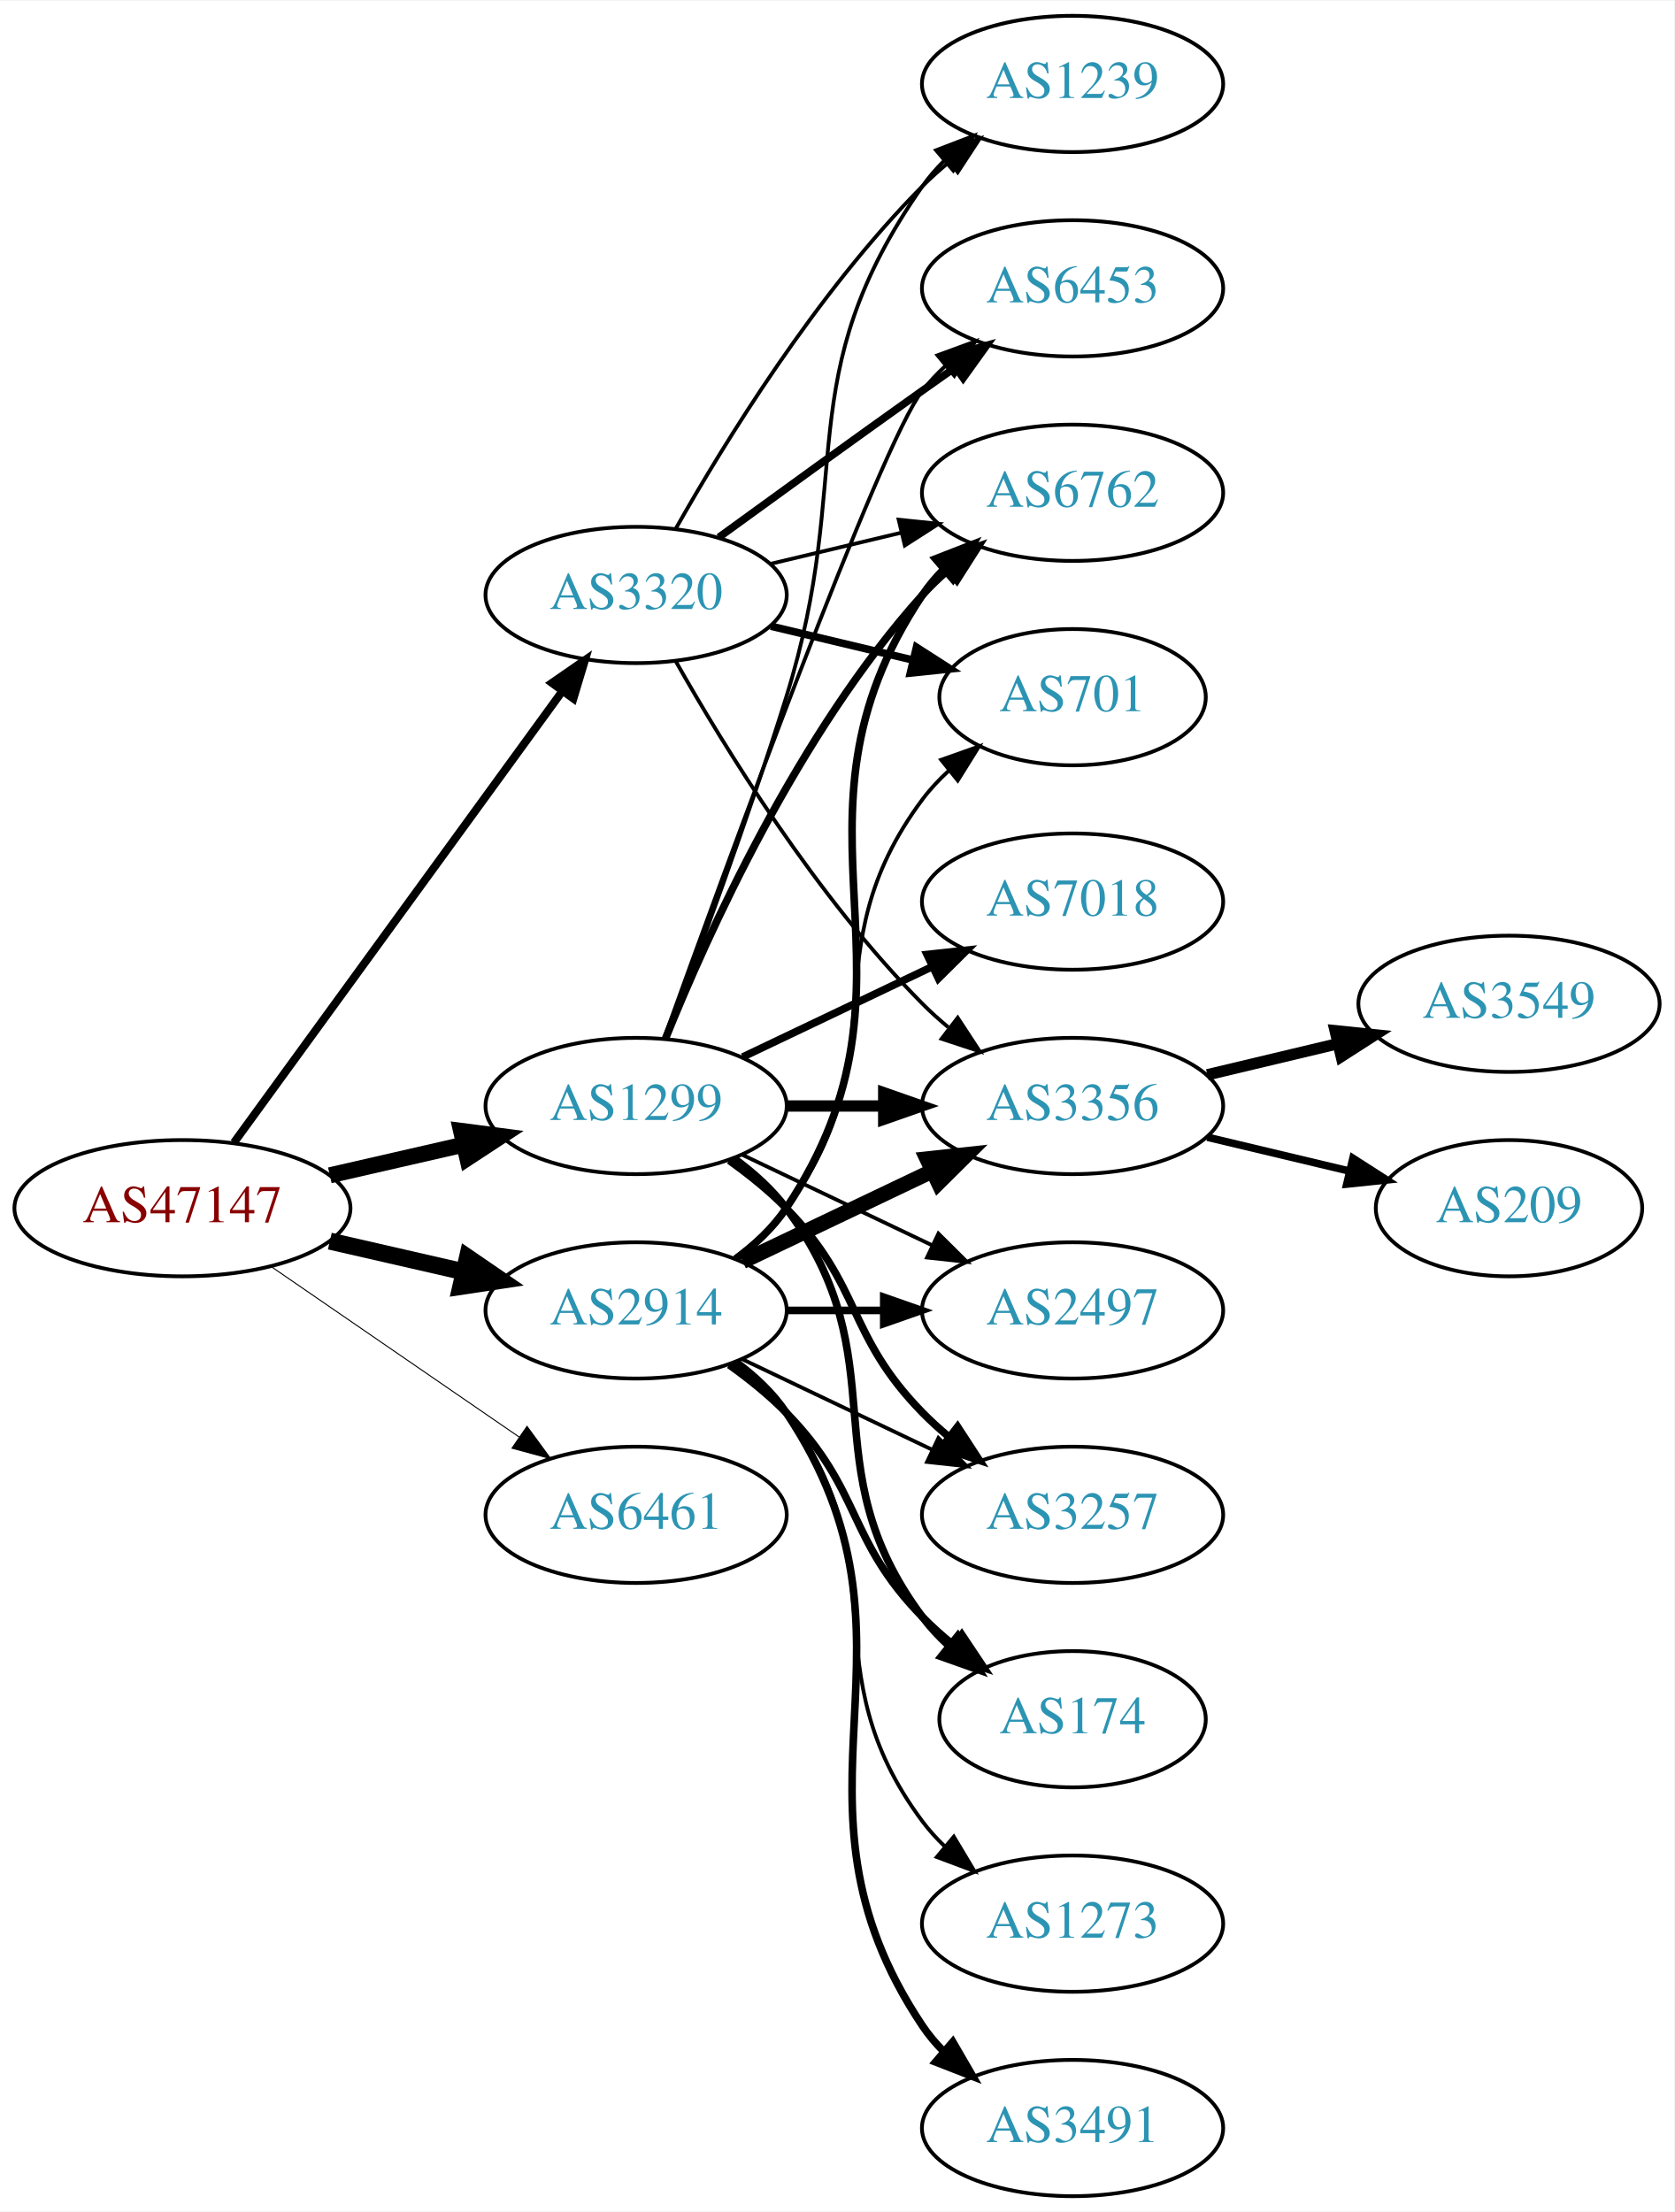
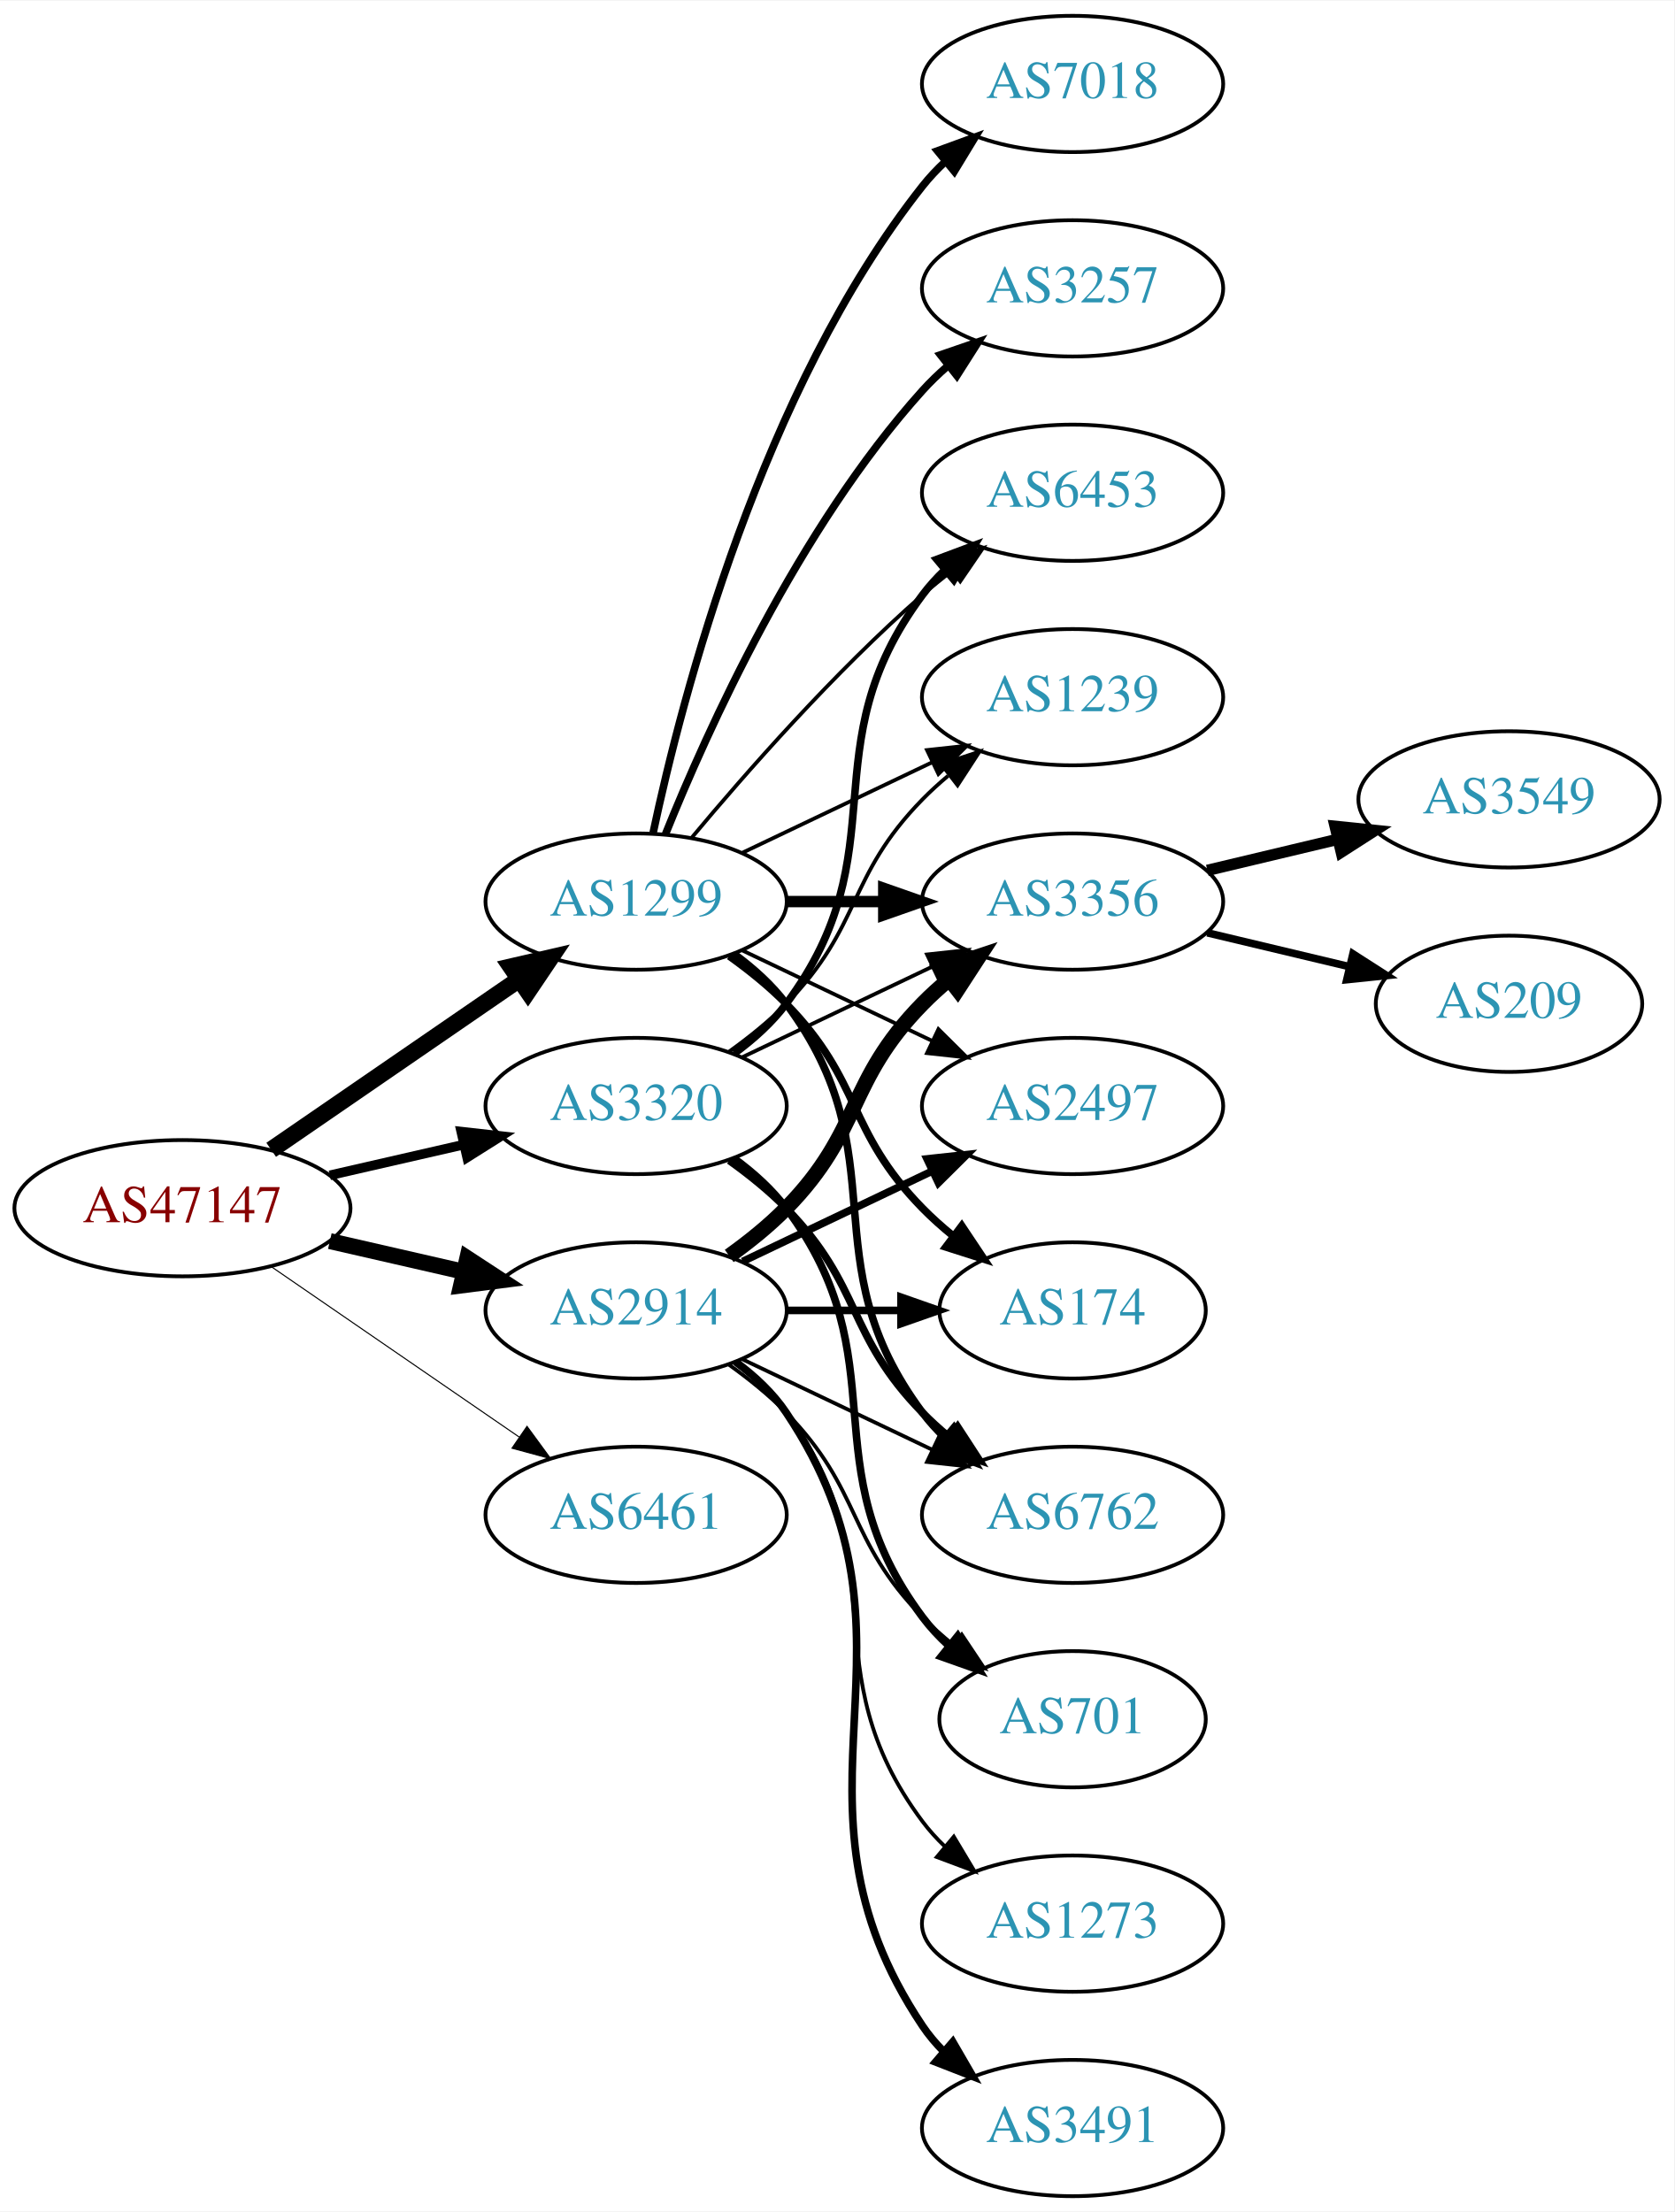
<svg xmlns="http://www.w3.org/2000/svg" xmlns:xlink="http://www.w3.org/1999/xlink" width="442pt" height="584pt" viewBox="0.00 0.00 442.27 584.00">
  <g id="graph0" class="graph" transform="scale(1 1) rotate(0) translate(4 580)">
    <polygon fill="white" stroke="none" points="-4,4 -4,-580 438.271,-580 438.271,4 -4,4" />
    <g id="node1" class="node">
      <g id="a_node1">
        <a xlink:href="/asn/47147" xlink:title="AS47147 ~ ANEXIA Internetdienstleistungs GmbH [AT]">
          <ellipse fill="#ffffff" stroke="black" cx="44.196" cy="-261" rx="44.393" ry="18" />
          <text text-anchor="middle" x="44.196" y="-257.3" font-family="Times,serif" font-size="14.00" fill="#880000">AS47147</text>
        </a>
      </g>
    </g>
    <g id="node2" class="node">
      <g id="a_node2">
        <a xlink:href="/asn/1299" xlink:title="AS1299 ~ Telia Carrier [EU]">
-           <ellipse fill="#ffffff" stroke="black" cx="164.039" cy="-288" rx="39.794" ry="18" />
-           <text text-anchor="middle" x="164.039" y="-284.3" font-family="Times,serif" font-size="14.00" fill="#2c94b3">AS1299</text>
+           <ellipse fill="#ffffff" stroke="black" cx="164.039" cy="-342" rx="39.794" ry="18" />
+           <text text-anchor="middle" x="164.039" y="-338.3" font-family="Times,serif" font-size="14.00" fill="#2c94b3">AS1299</text>
        </a>
      </g>
    </g>
    <g id="edge1" class="edge">
-       <path fill="none" stroke="black" stroke-width="4.235" d="M83.131,-269.692C94.371,-272.267 106.784,-275.111 118.407,-277.774" />
-       <polygon fill="black" stroke="black" stroke-width="4.235" points="117.794,-281.435 128.369,-280.057 119.449,-274.211 117.794,-281.435" />
+       <path fill="none" stroke="black" stroke-width="4.5" d="M67.639,-276.426C86.22,-289.198 112.781,-307.455 133.161,-321.463" />
+       <polygon fill="black" stroke="black" stroke-width="4.5" points="131.003,-324.758 141.475,-327.178 135.464,-318.269 131.003,-324.758" />
    </g>
    <g id="node3" class="node">
      <g id="a_node3">
        <a xlink:href="/asn/2914" xlink:title="AS2914 ~ NTT America, Inc. [US]">
          <ellipse fill="#ffffff" stroke="black" cx="164.039" cy="-234" rx="39.794" ry="18" />
          <text text-anchor="middle" x="164.039" y="-230.3" font-family="Times,serif" font-size="14.00" fill="#2c94b3">AS2914</text>
        </a>
      </g>
    </g>
    <g id="edge2" class="edge">
-       <path fill="none" stroke="black" stroke-width="4.5" d="M83.131,-252.308C94.371,-249.733 106.784,-246.889 118.407,-244.226" />
-       <polygon fill="black" stroke="black" stroke-width="4.5" points="119.501,-248.015 128.369,-241.943 117.742,-240.339 119.501,-248.015" />
+       <path fill="none" stroke="black" stroke-width="4.219" d="M83.131,-252.308C94.371,-249.733 106.784,-246.889 118.407,-244.226" />
+       <polygon fill="black" stroke="black" stroke-width="4.219" points="119.446,-247.775 128.369,-241.943 117.797,-240.579 119.446,-247.775" />
    </g>
    <g id="node4" class="node">
      <g id="a_node4">
        <a xlink:href="/asn/3320" xlink:title="AS3320 ~ DTAG [DE]">
-           <ellipse fill="#ffffff" stroke="black" cx="164.039" cy="-423" rx="39.794" ry="18" />
-           <text text-anchor="middle" x="164.039" y="-419.3" font-family="Times,serif" font-size="14.00" fill="#2c94b3">AS3320</text>
+           <ellipse fill="#ffffff" stroke="black" cx="164.039" cy="-288" rx="39.794" ry="18" />
+           <text text-anchor="middle" x="164.039" y="-284.3" font-family="Times,serif" font-size="14.00" fill="#2c94b3">AS3320</text>
        </a>
      </g>
    </g>
    <g id="edge3" class="edge">
-       <path fill="none" stroke="black" stroke-width="2.118" d="M57.807,-278.337C78.628,-306.96 120.29,-364.233 144.479,-397.486" />
-       <polygon fill="black" stroke="black" stroke-width="2.118" points="141.805,-399.76 150.518,-405.788 147.466,-395.642 141.805,-399.76" />
+       <path fill="none" stroke="black" stroke-width="2.531" d="M83.131,-269.692C94.371,-272.267 106.784,-275.111 118.407,-277.774" />
+       <polygon fill="black" stroke="black" stroke-width="2.531" points="117.84,-281.235 128.369,-280.057 119.403,-274.412 117.84,-281.235" />
    </g>
    <g id="node5" class="node">
      <g id="a_node5">
        <a xlink:href="/asn/6461" xlink:title="AS6461 ~ Zayo Bandwidth [US]">
          <ellipse fill="#ffffff" stroke="black" cx="164.039" cy="-180" rx="39.794" ry="18" />
          <text text-anchor="middle" x="164.039" y="-176.3" font-family="Times,serif" font-size="14.00" fill="#2c94b3">AS6461</text>
        </a>
      </g>
    </g>
    <g id="edge4" class="edge">
-       <path fill="none" stroke="black" stroke-width="0.265" d="M67.639,-245.574C86.22,-232.802 112.781,-214.545 133.161,-200.537" />
-       <polygon fill="black" stroke="black" stroke-width="0.265" points="135.216,-203.371 141.475,-194.822 131.251,-197.602 135.216,-203.371" />
+       <path fill="none" stroke="black" stroke-width="0.281" d="M67.639,-245.574C86.22,-232.802 112.781,-214.545 133.161,-200.537" />
+       <polygon fill="black" stroke="black" stroke-width="0.281" points="135.216,-203.371 141.475,-194.822 131.251,-197.602 135.216,-203.371" />
    </g>
    <g id="node6" class="node">
      <g id="a_node6">
-         <a xlink:href="/asn/3356" xlink:title="AS3356 ~ Level 3 Parent, LLC [US]">
-           <ellipse fill="#ffffff" stroke="black" cx="279.332" cy="-288" rx="39.794" ry="18" />
-           <text text-anchor="middle" x="279.332" y="-284.3" font-family="Times,serif" font-size="14.00" fill="#2c94b3">AS3356</text>
+         <a xlink:href="/asn/6762" xlink:title="AS6762 ~ TELECOM ITALIA SPARKLE S.p.A. [IT]">
+           <ellipse fill="#ffffff" stroke="black" cx="279.332" cy="-180" rx="39.794" ry="18" />
+           <text text-anchor="middle" x="279.332" y="-176.3" font-family="Times,serif" font-size="14.00" fill="#2c94b3">AS6762</text>
        </a>
      </g>
    </g>
    <g id="edge5" class="edge">
-       <path fill="none" stroke="black" stroke-width="3" d="M203.711,-288C211.914,-288 220.678,-288 229.21,-288" />
-       <polygon fill="black" stroke="black" stroke-width="3" points="229.449,-291.5 239.449,-288 229.449,-284.5 229.449,-291.5" />
+       <path fill="none" stroke="black" stroke-width="2" d="M189.969,-328.118C195.046,-324.389 199.964,-319.984 203.685,-315 233.957,-274.458 209.414,-247.542 239.685,-207 241.43,-204.664 243.437,-202.455 245.6,-200.383" />
+       <polygon fill="black" stroke="black" stroke-width="2" points="247.96,-202.973 253.401,-193.882 243.478,-197.595 247.96,-202.973" />
    </g>
    <g id="node7" class="node">
      <g id="a_node7">
-         <a xlink:href="/asn/2497" xlink:title="AS2497 ~ Internet Initiative Japan Inc. [JP]">
-           <ellipse fill="#ffffff" stroke="black" cx="279.332" cy="-234" rx="39.794" ry="18" />
-           <text text-anchor="middle" x="279.332" y="-230.3" font-family="Times,serif" font-size="14.00" fill="#2c94b3">AS2497</text>
+         <a xlink:href="/asn/3257" xlink:title="AS3257 ~ GTT [DE]">
+           <ellipse fill="#ffffff" stroke="black" cx="279.332" cy="-504" rx="39.794" ry="18" />
+           <text text-anchor="middle" x="279.332" y="-500.3" font-family="Times,serif" font-size="14.00" fill="#2c94b3">AS3257</text>
        </a>
      </g>
    </g>
    <g id="edge6" class="edge">
-       <path fill="none" stroke="black" d="M192.175,-275.066C207.169,-267.919 225.99,-258.948 242.213,-251.215" />
-       <polygon fill="black" stroke="black" points="243.895,-254.291 251.417,-246.829 240.884,-247.972 243.895,-254.291" />
+       <path fill="none" stroke="black" stroke-width="2" d="M171.786,-359.787C182.837,-387.243 206.891,-440.578 239.685,-477 241.688,-479.224 243.906,-481.363 246.239,-483.397" />
+       <polygon fill="black" stroke="black" stroke-width="2" points="244.437,-486.433 254.458,-489.873 248.769,-480.935 244.437,-486.433" />
    </g>
    <g id="node8" class="node">
      <g id="a_node8">
-         <a xlink:href="/asn/6453" xlink:title="AS6453 ~ TATA COMMUNICATIONS (AMERICA) INC [US]">
-           <ellipse fill="#ffffff" stroke="black" cx="279.332" cy="-504" rx="39.794" ry="18" />
-           <text text-anchor="middle" x="279.332" y="-500.3" font-family="Times,serif" font-size="14.00" fill="#2c94b3">AS6453</text>
+         <a xlink:href="/asn/3356" xlink:title="AS3356 ~ Level 3 Parent, LLC [US]">
+           <ellipse fill="#ffffff" stroke="black" cx="279.332" cy="-342" rx="39.794" ry="18" />
+           <text text-anchor="middle" x="279.332" y="-338.3" font-family="Times,serif" font-size="14.00" fill="#2c94b3">AS3356</text>
        </a>
      </g>
    </g>
    <g id="edge7" class="edge">
-       <path fill="none" stroke="black" d="M171.412,-305.825C187.353,-350.151 228.478,-462.812 239.685,-477 241.493,-479.288 243.545,-481.462 245.74,-483.51" />
-       <polygon fill="black" stroke="black" points="243.651,-486.323 253.6,-489.966 248.094,-480.914 243.651,-486.323" />
+       <path fill="none" stroke="black" stroke-width="3" d="M203.711,-342C211.914,-342 220.678,-342 229.21,-342" />
+       <polygon fill="black" stroke="black" stroke-width="3" points="229.449,-345.5 239.449,-342 229.449,-338.5 229.449,-345.5" />
    </g>
    <g id="node9" class="node">
      <g id="a_node9">
-         <a xlink:href="/asn/6762" xlink:title="AS6762 ~ TELECOM ITALIA SPARKLE S.p.A. [IT]">
-           <ellipse fill="#ffffff" stroke="black" cx="279.332" cy="-450" rx="39.794" ry="18" />
-           <text text-anchor="middle" x="279.332" y="-446.3" font-family="Times,serif" font-size="14.00" fill="#2c94b3">AS6762</text>
+         <a xlink:href="/asn/2497" xlink:title="AS2497 ~ Internet Initiative Japan Inc. [JP]">
+           <ellipse fill="#ffffff" stroke="black" cx="279.332" cy="-288" rx="39.794" ry="18" />
+           <text text-anchor="middle" x="279.332" y="-284.3" font-family="Times,serif" font-size="14.00" fill="#2c94b3">AS2497</text>
        </a>
      </g>
    </g>
    <g id="edge8" class="edge">
-       <path fill="none" stroke="black" stroke-width="2" d="M171.786,-305.787C182.837,-333.243 206.891,-386.578 239.685,-423 241.688,-425.224 243.906,-427.363 246.239,-429.397" />
-       <polygon fill="black" stroke="black" stroke-width="2" points="244.437,-432.433 254.458,-435.873 248.769,-426.935 244.437,-432.433" />
+       <path fill="none" stroke="black" d="M192.175,-329.066C207.169,-321.919 225.99,-312.948 242.213,-305.215" />
+       <polygon fill="black" stroke="black" points="243.895,-308.291 251.417,-300.829 240.884,-301.972 243.895,-308.291" />
    </g>
    <g id="node10" class="node">
      <g id="a_node10">
-         <a xlink:href="/asn/3257" xlink:title="AS3257 ~ GTT [DE]">
-           <ellipse fill="#ffffff" stroke="black" cx="279.332" cy="-180" rx="39.794" ry="18" />
-           <text text-anchor="middle" x="279.332" y="-176.3" font-family="Times,serif" font-size="14.00" fill="#2c94b3">AS3257</text>
+         <a xlink:href="/asn/7018" xlink:title="AS7018 ~ AT&amp;T Services, Inc. [US]">
+           <ellipse fill="#ffffff" stroke="black" cx="279.332" cy="-558" rx="39.794" ry="18" />
+           <text text-anchor="middle" x="279.332" y="-554.3" font-family="Times,serif" font-size="14.00" fill="#2c94b3">AS7018</text>
        </a>
      </g>
    </g>
    <g id="edge9" class="edge">
-       <path fill="none" stroke="black" stroke-width="2" d="M188.633,-273.611C193.889,-269.852 199.22,-265.563 203.685,-261 223.858,-240.383 219.513,-227.617 239.685,-207 241.778,-204.861 244.061,-202.782 246.438,-200.79" />
-       <polygon fill="black" stroke="black" stroke-width="2" points="248.956,-203.268 254.738,-194.389 244.681,-197.725 248.956,-203.268" />
+       <path fill="none" stroke="black" stroke-width="2" d="M168.529,-360.16C176.16,-396.03 197.152,-477.155 239.685,-531 241.493,-533.288 243.545,-535.462 245.74,-537.51" />
+       <polygon fill="black" stroke="black" stroke-width="2" points="243.651,-540.323 253.6,-543.966 248.094,-534.914 243.651,-540.323" />
    </g>
    <g id="node11" class="node">
      <g id="a_node11">
        <a xlink:href="/asn/174" xlink:title="AS174 ~ Cogent Communications [US]">
-           <ellipse fill="#ffffff" stroke="black" cx="279.332" cy="-126" rx="35.194" ry="18" />
-           <text text-anchor="middle" x="279.332" y="-122.3" font-family="Times,serif" font-size="14.00" fill="#2c94b3">AS174</text>
+           <ellipse fill="#ffffff" stroke="black" cx="279.332" cy="-234" rx="35.194" ry="18" />
+           <text text-anchor="middle" x="279.332" y="-230.3" font-family="Times,serif" font-size="14.00" fill="#2c94b3">AS174</text>
        </a>
      </g>
    </g>
    <g id="edge10" class="edge">
-       <path fill="none" stroke="black" stroke-width="2" d="M189.969,-274.118C195.046,-270.389 199.964,-265.984 203.685,-261 233.957,-220.458 209.414,-193.542 239.685,-153 241.693,-150.311 244.049,-147.791 246.59,-145.454" />
-       <polygon fill="black" stroke="black" stroke-width="2" points="249.004,-148.004 254.605,-139.011 244.619,-142.548 249.004,-148.004" />
+       <path fill="none" stroke="black" stroke-width="2" d="M188.633,-327.611C193.889,-323.852 199.22,-319.563 203.685,-315 223.858,-294.383 219.513,-281.617 239.685,-261 242.164,-258.466 244.911,-256.017 247.763,-253.696" />
+       <polygon fill="black" stroke="black" stroke-width="2" points="250.066,-256.343 255.949,-247.532 245.855,-250.752 250.066,-256.343" />
    </g>
    <g id="node12" class="node">
      <g id="a_node12">
-         <a xlink:href="/asn/7018" xlink:title="AS7018 ~ AT&amp;T Services, Inc. [US]">
-           <ellipse fill="#ffffff" stroke="black" cx="279.332" cy="-342" rx="39.794" ry="18" />
-           <text text-anchor="middle" x="279.332" y="-338.3" font-family="Times,serif" font-size="14.00" fill="#2c94b3">AS7018</text>
+         <a xlink:href="/asn/1239" xlink:title="AS1239 ~ Sprint [US]">
+           <ellipse fill="#ffffff" stroke="black" cx="279.332" cy="-396" rx="39.794" ry="18" />
+           <text text-anchor="middle" x="279.332" y="-392.3" font-family="Times,serif" font-size="14.00" fill="#2c94b3">AS1239</text>
        </a>
      </g>
    </g>
    <g id="edge11" class="edge">
-       <path fill="none" stroke="black" stroke-width="2" d="M192.175,-300.934C207.169,-308.081 225.99,-317.052 242.213,-324.785" />
-       <polygon fill="black" stroke="black" stroke-width="2" points="240.884,-328.028 251.417,-329.171 243.895,-321.709 240.884,-328.028" />
+       <path fill="none" stroke="black" d="M192.175,-354.934C207.169,-362.081 225.99,-371.052 242.213,-378.785" />
+       <polygon fill="black" stroke="black" points="240.884,-382.028 251.417,-383.171 243.895,-375.709 240.884,-382.028" />
    </g>
    <g id="node13" class="node">
      <g id="a_node13">
-         <a xlink:href="/asn/1239" xlink:title="AS1239 ~ Sprint [US]">
-           <ellipse fill="#ffffff" stroke="black" cx="279.332" cy="-558" rx="39.794" ry="18" />
-           <text text-anchor="middle" x="279.332" y="-554.3" font-family="Times,serif" font-size="14.00" fill="#2c94b3">AS1239</text>
+         <a xlink:href="/asn/6453" xlink:title="AS6453 ~ TATA COMMUNICATIONS (AMERICA) INC [US]">
+           <ellipse fill="#ffffff" stroke="black" cx="279.332" cy="-450" rx="39.794" ry="18" />
+           <text text-anchor="middle" x="279.332" y="-446.3" font-family="Times,serif" font-size="14.00" fill="#2c94b3">AS6453</text>
        </a>
      </g>
    </g>
    <g id="edge12" class="edge">
-       <path fill="none" stroke="black" d="M171.926,-305.809C180.036,-327.094 193.671,-363.869 203.685,-396 222.162,-455.284 204.072,-480.131 239.685,-531 241.357,-533.389 243.313,-535.635 245.44,-537.733" />
-       <polygon fill="black" stroke="black" points="243.28,-540.49 253.172,-544.284 247.804,-535.149 243.28,-540.49" />
-     </g>
-     <g id="edge17" class="edge">
-       <path fill="none" stroke="black" stroke-width="4" d="M192.175,-246.934C207.169,-254.081 225.99,-263.052 242.213,-270.785" />
-       <polygon fill="black" stroke="black" stroke-width="4" points="240.884,-274.028 251.417,-275.171 243.895,-267.709 240.884,-274.028" />
-     </g>
-     <g id="edge20" class="edge">
-       <path fill="none" stroke="black" stroke-width="2" d="M203.711,-234C211.914,-234 220.678,-234 229.21,-234" />
-       <polygon fill="black" stroke="black" stroke-width="2" points="229.449,-237.5 239.449,-234 229.449,-230.5 229.449,-237.5" />
+       <path fill="none" stroke="black" d="M178.669,-358.817C192.951,-375.929 216.498,-402.745 239.685,-423 242.151,-425.154 244.789,-427.294 247.487,-429.372" />
+       <polygon fill="black" stroke="black" points="245.512,-432.264 255.641,-435.37 249.66,-426.625 245.512,-432.264" />
    </g>
    <g id="edge15" class="edge">
-       <path fill="none" stroke="black" stroke-width="2" d="M190.358,-247.607C195.414,-251.351 200.225,-255.831 203.685,-261 244.71,-322.294 198.661,-361.706 239.685,-423 241.307,-425.423 243.226,-427.695 245.328,-429.81" />
-       <polygon fill="black" stroke="black" stroke-width="2" points="243.141,-432.546 253.013,-436.393 247.695,-427.229 243.141,-432.546" />
-     </g>
-     <g id="edge18" class="edge">
      <path fill="none" stroke="black" d="M192.175,-221.066C207.169,-213.919 225.99,-204.948 242.213,-197.215" />
      <polygon fill="black" stroke="black" points="243.895,-200.291 251.417,-192.829 240.884,-193.972 243.895,-200.291" />
    </g>
-     <g id="edge16" class="edge">
-       <path fill="none" stroke="black" stroke-width="2" d="M188.633,-219.611C193.889,-215.852 199.22,-211.563 203.685,-207 223.858,-186.383 219.513,-173.617 239.685,-153 242.164,-150.466 244.911,-148.017 247.763,-145.696" />
-       <polygon fill="black" stroke="black" stroke-width="2" points="250.066,-148.343 255.949,-139.532 245.855,-142.752 250.066,-148.343" />
+     <g id="edge17" class="edge">
+       <path fill="none" stroke="black" stroke-width="4" d="M188.633,-248.389C193.889,-252.148 199.22,-256.437 203.685,-261 223.858,-281.617 219.513,-294.383 239.685,-315 241.778,-317.139 244.061,-319.218 246.438,-321.21" />
+       <polygon fill="black" stroke="black" stroke-width="4" points="244.681,-324.275 254.738,-327.611 248.956,-318.732 244.681,-324.275" />
+     </g>
+     <g id="edge20" class="edge">
+       <path fill="none" stroke="black" stroke-width="2" d="M192.175,-246.934C207.169,-254.081 225.99,-263.052 242.213,-270.785" />
+       <polygon fill="black" stroke="black" stroke-width="2" points="240.884,-274.028 251.417,-275.171 243.895,-267.709 240.884,-274.028" />
+     </g>
+     <g id="edge19" class="edge">
+       <path fill="none" stroke="black" stroke-width="2" d="M203.711,-234C213.416,-234 223.907,-234 233.87,-234" />
+       <polygon fill="black" stroke="black" stroke-width="2" points="234.006,-237.5 244.006,-234 234.006,-230.5 234.006,-237.5" />
    </g>
    <g id="node16" class="node">
      <g id="a_node16">
+         <a xlink:href="/asn/701" xlink:title="AS701 ~ UUNET [US]">
+           <ellipse fill="#ffffff" stroke="black" cx="279.332" cy="-126" rx="35.194" ry="18" />
+           <text text-anchor="middle" x="279.332" y="-122.3" font-family="Times,serif" font-size="14.00" fill="#2c94b3">AS701</text>
+         </a>
+       </g>
+     </g>
+     <g id="edge16" class="edge">
+       <path fill="none" stroke="black" d="M188.633,-219.611C193.889,-215.852 199.22,-211.563 203.685,-207 223.858,-186.383 219.513,-173.617 239.685,-153 242.164,-150.466 244.911,-148.017 247.763,-145.696" />
+       <polygon fill="black" stroke="black" points="250.066,-148.343 255.949,-139.532 245.855,-142.752 250.066,-148.343" />
+     </g>
+     <g id="node17" class="node">
+       <g id="a_node17">
        <a xlink:href="/asn/3491" xlink:title="AS3491 ~ PCCW Global, Inc. [US]">
          <ellipse fill="#ffffff" stroke="black" cx="279.332" cy="-18" rx="39.794" ry="18" />
          <text text-anchor="middle" x="279.332" y="-14.3" font-family="Times,serif" font-size="14.00" fill="#2c94b3">AS3491</text>
        </a>
      </g>
    </g>
-     <g id="edge19" class="edge">
+     <g id="edge18" class="edge">
      <path fill="none" stroke="black" stroke-width="2" d="M190.358,-220.393C195.414,-216.649 200.225,-212.169 203.685,-207 244.71,-145.706 198.661,-106.294 239.685,-45 241.307,-42.577 243.226,-40.305 245.328,-38.19" />
      <polygon fill="black" stroke="black" stroke-width="2" points="247.695,-40.771 253.013,-31.607 243.141,-35.454 247.695,-40.771" />
-     </g>
-     <g id="node17" class="node">
-       <g id="a_node17">
-         <a xlink:href="/asn/701" xlink:title="AS701 ~ UUNET [US]">
-           <ellipse fill="#ffffff" stroke="black" cx="279.332" cy="-396" rx="35.194" ry="18" />
-           <text text-anchor="middle" x="279.332" y="-392.3" font-family="Times,serif" font-size="14.00" fill="#2c94b3">AS701</text>
-         </a>
-       </g>
-     </g>
-     <g id="edge21" class="edge">
-       <path fill="none" stroke="black" d="M189.969,-247.882C195.046,-251.611 199.964,-256.016 203.685,-261 233.957,-301.542 209.414,-328.458 239.685,-369 241.693,-371.689 244.049,-374.209 246.59,-376.546" />
-       <polygon fill="black" stroke="black" points="244.619,-379.452 254.605,-382.989 249.004,-373.996 244.619,-379.452" />
    </g>
    <g id="node18" class="node">
      <g id="a_node18">
        <a xlink:href="/asn/1273" xlink:title="AS1273 ~ Vodafone Group PLC [EU]">
          <ellipse fill="#ffffff" stroke="black" cx="279.332" cy="-72" rx="39.794" ry="18" />
          <text text-anchor="middle" x="279.332" y="-68.3" font-family="Times,serif" font-size="14.00" fill="#2c94b3">AS1273</text>
        </a>
      </g>
    </g>
-     <g id="edge22" class="edge">
+     <g id="edge21" class="edge">
      <path fill="none" stroke="black" d="M189.969,-220.118C195.046,-216.389 199.964,-211.984 203.685,-207 233.957,-166.458 209.414,-139.542 239.685,-99 241.43,-96.664 243.437,-94.455 245.6,-92.383" />
      <polygon fill="black" stroke="black" points="247.96,-94.973 253.401,-85.882 243.478,-89.595 247.96,-94.973" />
    </g>
-     <g id="edge27" class="edge">
-       <path fill="none" stroke="black" d="M174.498,-405.51C187.28,-382.904 211.712,-343.114 239.685,-315 241.796,-312.879 244.092,-310.812 246.477,-308.829" />
-       <polygon fill="black" stroke="black" points="248.993,-311.31 254.793,-302.444 244.73,-305.758 248.993,-311.31" />
+     <g id="edge22" class="edge">
+       <path fill="none" stroke="black" stroke-width="2" d="M188.633,-273.611C193.889,-269.852 199.22,-265.563 203.685,-261 223.858,-240.383 219.513,-227.617 239.685,-207 241.778,-204.861 244.061,-202.782 246.438,-200.79" />
+       <polygon fill="black" stroke="black" stroke-width="2" points="248.956,-203.268 254.738,-194.389 244.681,-197.725 248.956,-203.268" />
+     </g>
+     <g id="edge26" class="edge">
+       <path fill="none" stroke="black" d="M192.175,-300.934C207.169,-308.081 225.99,-317.052 242.213,-324.785" />
+       <polygon fill="black" stroke="black" points="240.884,-328.028 251.417,-329.171 243.895,-321.709 240.884,-328.028" />
+     </g>
+     <g id="edge23" class="edge">
+       <path fill="none" stroke="black" d="M188.633,-302.389C193.889,-306.148 199.22,-310.437 203.685,-315 223.858,-335.617 219.513,-348.383 239.685,-369 241.778,-371.139 244.061,-373.218 246.438,-375.21" />
+       <polygon fill="black" stroke="black" points="244.681,-378.275 254.738,-381.611 248.956,-372.732 244.681,-378.275" />
    </g>
    <g id="edge25" class="edge">
-       <path fill="none" stroke="black" stroke-width="2" d="M185.887,-438.222C200.821,-449.091 221.435,-464.025 239.685,-477 242.506,-479.005 245.449,-481.085 248.397,-483.159" />
-       <polygon fill="black" stroke="black" stroke-width="2" points="246.424,-486.05 256.621,-488.926 250.443,-480.319 246.424,-486.05" />
-     </g>
-     <g id="edge26" class="edge">
-       <path fill="none" stroke="black" d="M199.646,-431.248C210.517,-433.838 222.671,-436.735 234.114,-439.462" />
-       <polygon fill="black" stroke="black" points="233.397,-442.889 243.936,-441.803 235.02,-436.08 233.397,-442.889" />
+       <path fill="none" stroke="black" stroke-width="2" d="M189.969,-301.882C195.046,-305.611 199.964,-310.016 203.685,-315 233.957,-355.542 209.414,-382.458 239.685,-423 241.43,-425.336 243.437,-427.545 245.6,-429.617" />
+       <polygon fill="black" stroke="black" stroke-width="2" points="243.478,-432.405 253.401,-436.118 247.96,-427.027 243.478,-432.405" />
    </g>
    <g id="edge24" class="edge">
-       <path fill="none" stroke="black" d="M174.498,-440.49C187.28,-463.096 211.712,-502.886 239.685,-531 241.796,-533.121 244.092,-535.188 246.477,-537.171" />
-       <polygon fill="black" stroke="black" points="244.73,-540.242 254.793,-543.556 248.993,-534.69 244.73,-540.242" />
-     </g>
-     <g id="edge23" class="edge">
-       <path fill="none" stroke="black" stroke-width="2" d="M199.646,-414.752C211.44,-411.942 224.745,-408.771 237.013,-405.847" />
-       <polygon fill="black" stroke="black" stroke-width="2" points="238.101,-409.186 247.018,-403.463 236.479,-402.376 238.101,-409.186" />
+       <path fill="none" stroke="black" stroke-width="2" d="M189.969,-274.118C195.046,-270.389 199.964,-265.984 203.685,-261 233.957,-220.458 209.414,-193.542 239.685,-153 241.693,-150.311 244.049,-147.791 246.59,-145.454" />
+       <polygon fill="black" stroke="black" stroke-width="2" points="249.004,-148.004 254.605,-139.011 244.619,-142.548 249.004,-148.004" />
    </g>
    <g id="node14" class="node">
      <g id="a_node14">
        <a xlink:href="/asn/3549" xlink:title="AS3549 ~ Level 3 Parent, LLC [US]">
-           <ellipse fill="#ffffff" stroke="black" cx="394.625" cy="-315" rx="39.794" ry="18" />
-           <text text-anchor="middle" x="394.625" y="-311.3" font-family="Times,serif" font-size="14.00" fill="#2c94b3">AS3549</text>
+           <ellipse fill="#ffffff" stroke="black" cx="394.625" cy="-369" rx="39.794" ry="18" />
+           <text text-anchor="middle" x="394.625" y="-365.3" font-family="Times,serif" font-size="14.00" fill="#2c94b3">AS3549</text>
        </a>
      </g>
    </g>
    <g id="edge13" class="edge">
-       <path fill="none" stroke="black" stroke-width="3" d="M314.939,-296.248C325.81,-298.838 337.964,-301.735 349.407,-304.462" />
-       <polygon fill="black" stroke="black" stroke-width="3" points="348.69,-307.889 359.229,-306.803 350.313,-301.08 348.69,-307.889" />
+       <path fill="none" stroke="black" stroke-width="3" d="M314.939,-350.248C325.81,-352.838 337.964,-355.735 349.407,-358.462" />
+       <polygon fill="black" stroke="black" stroke-width="3" points="348.69,-361.889 359.229,-360.803 350.313,-355.08 348.69,-361.889" />
    </g>
    <g id="node15" class="node">
      <g id="a_node15">
        <a xlink:href="/asn/209" xlink:title="AS209 ~ CenturyLink Communications, LLC [US]">
-           <ellipse fill="#ffffff" stroke="black" cx="394.625" cy="-261" rx="35.194" ry="18" />
-           <text text-anchor="middle" x="394.625" y="-257.3" font-family="Times,serif" font-size="14.00" fill="#2c94b3">AS209</text>
+           <ellipse fill="#ffffff" stroke="black" cx="394.625" cy="-315" rx="35.194" ry="18" />
+           <text text-anchor="middle" x="394.625" y="-311.3" font-family="Times,serif" font-size="14.00" fill="#2c94b3">AS209</text>
        </a>
      </g>
    </g>
    <g id="edge14" class="edge">
-       <path fill="none" stroke="black" stroke-width="2" d="M314.939,-279.752C326.733,-276.942 340.038,-273.771 352.306,-270.847" />
-       <polygon fill="black" stroke="black" stroke-width="2" points="353.394,-274.186 362.311,-268.463 351.772,-267.376 353.394,-274.186" />
+       <path fill="none" stroke="black" stroke-width="2" d="M314.939,-333.752C326.733,-330.942 340.038,-327.771 352.306,-324.847" />
+       <polygon fill="black" stroke="black" stroke-width="2" points="353.394,-328.186 362.311,-322.463 351.772,-321.376 353.394,-328.186" />
    </g>
  </g>
</svg>
